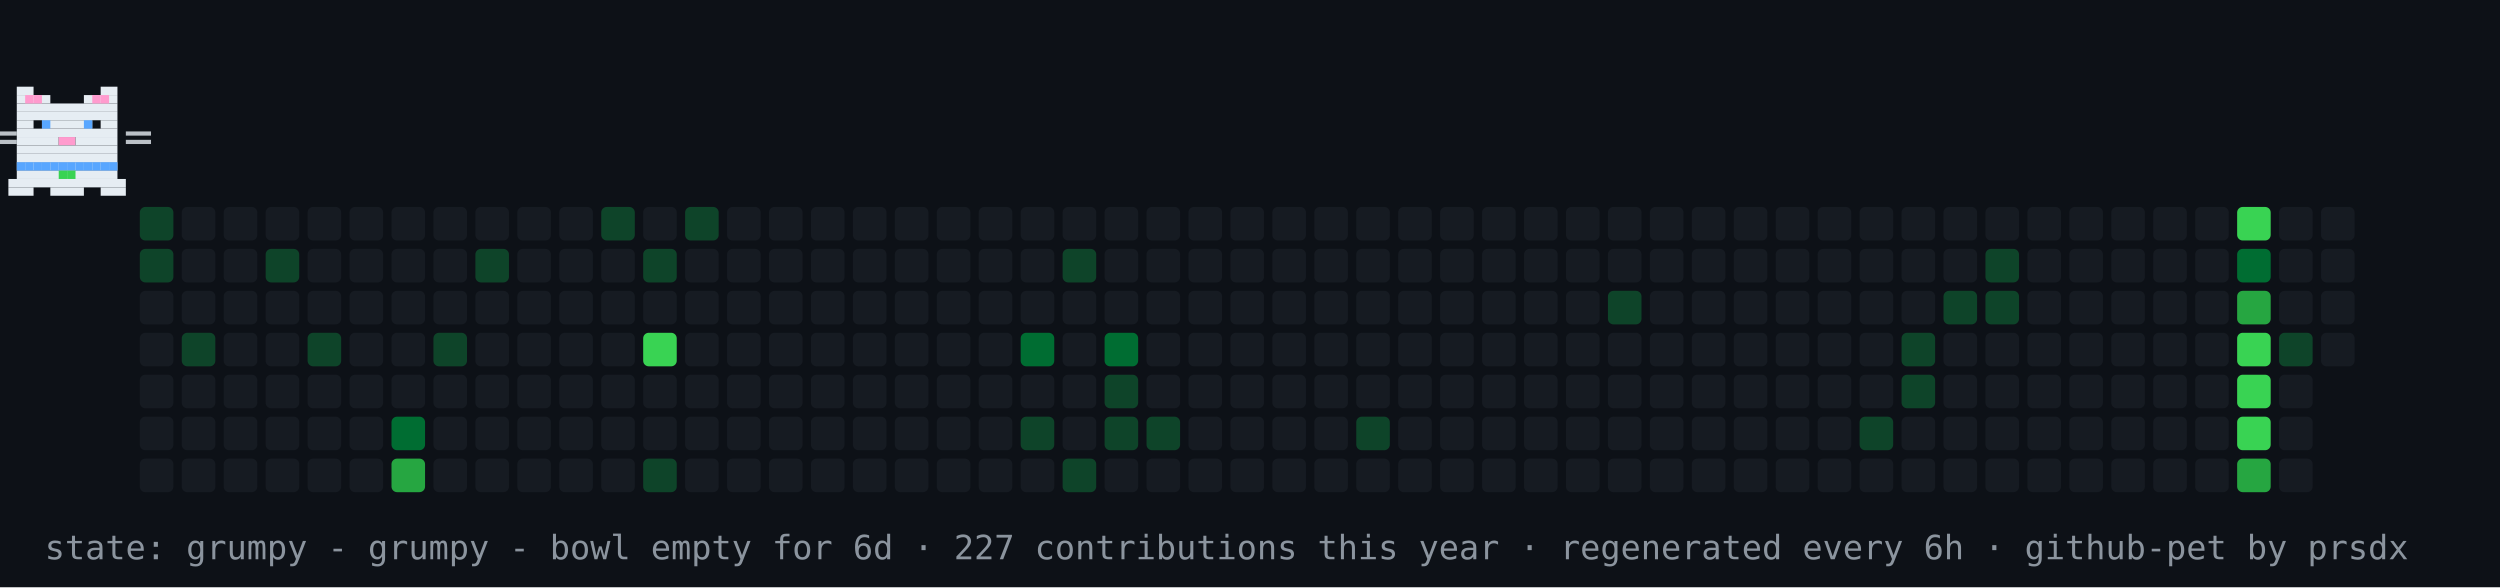
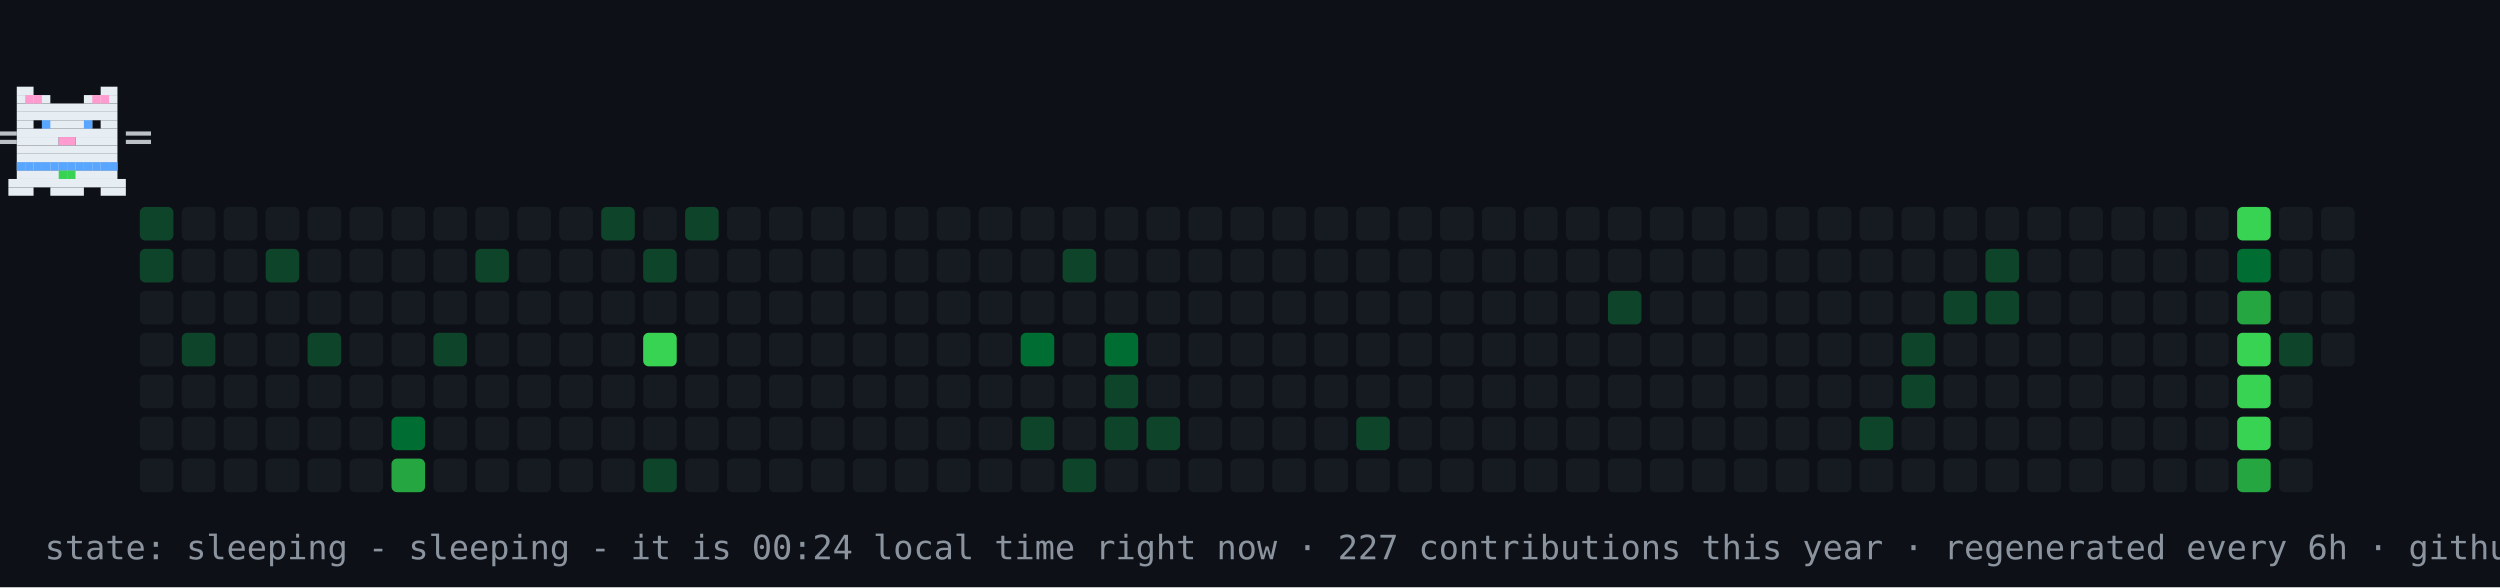
- <svg xmlns="http://www.w3.org/2000/svg" width="894" height="210" viewBox="0 0 894 210" role="img" aria-label="contribution graph cat: grumpy">
+ <svg xmlns="http://www.w3.org/2000/svg" width="894" height="210" viewBox="0 0 894 210" role="img" aria-label="contribution graph cat: sleeping">
  <rect width="894" height="210" fill="#0d1117" />
  <rect x="50" y="74" width="12" height="12" rx="2" fill="#0e4429" />
  <rect x="50" y="89" width="12" height="12" rx="2" fill="#0e4429" />
  <rect x="50" y="104" width="12" height="12" rx="2" fill="#161b22" />
  <rect x="50" y="119" width="12" height="12" rx="2" fill="#161b22" />
  <rect x="50" y="134" width="12" height="12" rx="2" fill="#161b22" />
  <rect x="50" y="149" width="12" height="12" rx="2" fill="#161b22" />
  <rect x="50" y="164" width="12" height="12" rx="2" fill="#161b22" />
  <rect x="65" y="74" width="12" height="12" rx="2" fill="#161b22" />
  <rect x="65" y="89" width="12" height="12" rx="2" fill="#161b22" />
  <rect x="65" y="104" width="12" height="12" rx="2" fill="#161b22" />
  <rect x="65" y="119" width="12" height="12" rx="2" fill="#0e4429" />
  <rect x="65" y="134" width="12" height="12" rx="2" fill="#161b22" />
  <rect x="65" y="149" width="12" height="12" rx="2" fill="#161b22" />
  <rect x="65" y="164" width="12" height="12" rx="2" fill="#161b22" />
  <rect x="80" y="74" width="12" height="12" rx="2" fill="#161b22" />
  <rect x="80" y="89" width="12" height="12" rx="2" fill="#161b22" />
  <rect x="80" y="104" width="12" height="12" rx="2" fill="#161b22" />
  <rect x="80" y="119" width="12" height="12" rx="2" fill="#161b22" />
  <rect x="80" y="134" width="12" height="12" rx="2" fill="#161b22" />
  <rect x="80" y="149" width="12" height="12" rx="2" fill="#161b22" />
  <rect x="80" y="164" width="12" height="12" rx="2" fill="#161b22" />
  <rect x="95" y="74" width="12" height="12" rx="2" fill="#161b22" />
  <rect x="95" y="89" width="12" height="12" rx="2" fill="#0e4429" />
  <rect x="95" y="104" width="12" height="12" rx="2" fill="#161b22" />
  <rect x="95" y="119" width="12" height="12" rx="2" fill="#161b22" />
  <rect x="95" y="134" width="12" height="12" rx="2" fill="#161b22" />
  <rect x="95" y="149" width="12" height="12" rx="2" fill="#161b22" />
  <rect x="95" y="164" width="12" height="12" rx="2" fill="#161b22" />
  <rect x="110" y="74" width="12" height="12" rx="2" fill="#161b22" />
  <rect x="110" y="89" width="12" height="12" rx="2" fill="#161b22" />
  <rect x="110" y="104" width="12" height="12" rx="2" fill="#161b22" />
  <rect x="110" y="119" width="12" height="12" rx="2" fill="#0e4429" />
  <rect x="110" y="134" width="12" height="12" rx="2" fill="#161b22" />
  <rect x="110" y="149" width="12" height="12" rx="2" fill="#161b22" />
  <rect x="110" y="164" width="12" height="12" rx="2" fill="#161b22" />
  <rect x="125" y="74" width="12" height="12" rx="2" fill="#161b22" />
  <rect x="125" y="89" width="12" height="12" rx="2" fill="#161b22" />
  <rect x="125" y="104" width="12" height="12" rx="2" fill="#161b22" />
  <rect x="125" y="119" width="12" height="12" rx="2" fill="#161b22" />
  <rect x="125" y="134" width="12" height="12" rx="2" fill="#161b22" />
  <rect x="125" y="149" width="12" height="12" rx="2" fill="#161b22" />
  <rect x="125" y="164" width="12" height="12" rx="2" fill="#161b22" />
  <rect x="140" y="74" width="12" height="12" rx="2" fill="#161b22" />
  <rect x="140" y="89" width="12" height="12" rx="2" fill="#161b22" />
  <rect x="140" y="104" width="12" height="12" rx="2" fill="#161b22" />
  <rect x="140" y="119" width="12" height="12" rx="2" fill="#161b22" />
  <rect x="140" y="134" width="12" height="12" rx="2" fill="#161b22" />
  <rect x="140" y="149" width="12" height="12" rx="2" fill="#006d32" />
  <rect x="140" y="164" width="12" height="12" rx="2" fill="#26a641" />
  <rect x="155" y="74" width="12" height="12" rx="2" fill="#161b22" />
  <rect x="155" y="89" width="12" height="12" rx="2" fill="#161b22" />
  <rect x="155" y="104" width="12" height="12" rx="2" fill="#161b22" />
  <rect x="155" y="119" width="12" height="12" rx="2" fill="#0e4429" />
  <rect x="155" y="134" width="12" height="12" rx="2" fill="#161b22" />
  <rect x="155" y="149" width="12" height="12" rx="2" fill="#161b22" />
  <rect x="155" y="164" width="12" height="12" rx="2" fill="#161b22" />
  <rect x="170" y="74" width="12" height="12" rx="2" fill="#161b22" />
  <rect x="170" y="89" width="12" height="12" rx="2" fill="#0e4429" />
  <rect x="170" y="104" width="12" height="12" rx="2" fill="#161b22" />
  <rect x="170" y="119" width="12" height="12" rx="2" fill="#161b22" />
  <rect x="170" y="134" width="12" height="12" rx="2" fill="#161b22" />
  <rect x="170" y="149" width="12" height="12" rx="2" fill="#161b22" />
  <rect x="170" y="164" width="12" height="12" rx="2" fill="#161b22" />
  <rect x="185" y="74" width="12" height="12" rx="2" fill="#161b22" />
  <rect x="185" y="89" width="12" height="12" rx="2" fill="#161b22" />
  <rect x="185" y="104" width="12" height="12" rx="2" fill="#161b22" />
  <rect x="185" y="119" width="12" height="12" rx="2" fill="#161b22" />
  <rect x="185" y="134" width="12" height="12" rx="2" fill="#161b22" />
  <rect x="185" y="149" width="12" height="12" rx="2" fill="#161b22" />
  <rect x="185" y="164" width="12" height="12" rx="2" fill="#161b22" />
  <rect x="200" y="74" width="12" height="12" rx="2" fill="#161b22" />
  <rect x="200" y="89" width="12" height="12" rx="2" fill="#161b22" />
  <rect x="200" y="104" width="12" height="12" rx="2" fill="#161b22" />
  <rect x="200" y="119" width="12" height="12" rx="2" fill="#161b22" />
  <rect x="200" y="134" width="12" height="12" rx="2" fill="#161b22" />
  <rect x="200" y="149" width="12" height="12" rx="2" fill="#161b22" />
  <rect x="200" y="164" width="12" height="12" rx="2" fill="#161b22" />
  <rect x="215" y="74" width="12" height="12" rx="2" fill="#0e4429" />
  <rect x="215" y="89" width="12" height="12" rx="2" fill="#161b22" />
  <rect x="215" y="104" width="12" height="12" rx="2" fill="#161b22" />
  <rect x="215" y="119" width="12" height="12" rx="2" fill="#161b22" />
  <rect x="215" y="134" width="12" height="12" rx="2" fill="#161b22" />
  <rect x="215" y="149" width="12" height="12" rx="2" fill="#161b22" />
  <rect x="215" y="164" width="12" height="12" rx="2" fill="#161b22" />
  <rect x="230" y="74" width="12" height="12" rx="2" fill="#161b22" />
  <rect x="230" y="89" width="12" height="12" rx="2" fill="#0e4429" />
  <rect x="230" y="104" width="12" height="12" rx="2" fill="#161b22" />
  <rect x="230" y="119" width="12" height="12" rx="2" fill="#39d353" />
  <rect x="230" y="134" width="12" height="12" rx="2" fill="#161b22" />
  <rect x="230" y="149" width="12" height="12" rx="2" fill="#161b22" />
  <rect x="230" y="164" width="12" height="12" rx="2" fill="#0e4429" />
  <rect x="245" y="74" width="12" height="12" rx="2" fill="#0e4429" />
  <rect x="245" y="89" width="12" height="12" rx="2" fill="#161b22" />
  <rect x="245" y="104" width="12" height="12" rx="2" fill="#161b22" />
  <rect x="245" y="119" width="12" height="12" rx="2" fill="#161b22" />
  <rect x="245" y="134" width="12" height="12" rx="2" fill="#161b22" />
  <rect x="245" y="149" width="12" height="12" rx="2" fill="#161b22" />
  <rect x="245" y="164" width="12" height="12" rx="2" fill="#161b22" />
  <rect x="260" y="74" width="12" height="12" rx="2" fill="#161b22" />
  <rect x="260" y="89" width="12" height="12" rx="2" fill="#161b22" />
  <rect x="260" y="104" width="12" height="12" rx="2" fill="#161b22" />
  <rect x="260" y="119" width="12" height="12" rx="2" fill="#161b22" />
  <rect x="260" y="134" width="12" height="12" rx="2" fill="#161b22" />
  <rect x="260" y="149" width="12" height="12" rx="2" fill="#161b22" />
  <rect x="260" y="164" width="12" height="12" rx="2" fill="#161b22" />
  <rect x="275" y="74" width="12" height="12" rx="2" fill="#161b22" />
  <rect x="275" y="89" width="12" height="12" rx="2" fill="#161b22" />
  <rect x="275" y="104" width="12" height="12" rx="2" fill="#161b22" />
  <rect x="275" y="119" width="12" height="12" rx="2" fill="#161b22" />
  <rect x="275" y="134" width="12" height="12" rx="2" fill="#161b22" />
  <rect x="275" y="149" width="12" height="12" rx="2" fill="#161b22" />
  <rect x="275" y="164" width="12" height="12" rx="2" fill="#161b22" />
  <rect x="290" y="74" width="12" height="12" rx="2" fill="#161b22" />
  <rect x="290" y="89" width="12" height="12" rx="2" fill="#161b22" />
  <rect x="290" y="104" width="12" height="12" rx="2" fill="#161b22" />
  <rect x="290" y="119" width="12" height="12" rx="2" fill="#161b22" />
  <rect x="290" y="134" width="12" height="12" rx="2" fill="#161b22" />
  <rect x="290" y="149" width="12" height="12" rx="2" fill="#161b22" />
  <rect x="290" y="164" width="12" height="12" rx="2" fill="#161b22" />
  <rect x="305" y="74" width="12" height="12" rx="2" fill="#161b22" />
  <rect x="305" y="89" width="12" height="12" rx="2" fill="#161b22" />
  <rect x="305" y="104" width="12" height="12" rx="2" fill="#161b22" />
  <rect x="305" y="119" width="12" height="12" rx="2" fill="#161b22" />
  <rect x="305" y="134" width="12" height="12" rx="2" fill="#161b22" />
  <rect x="305" y="149" width="12" height="12" rx="2" fill="#161b22" />
  <rect x="305" y="164" width="12" height="12" rx="2" fill="#161b22" />
  <rect x="320" y="74" width="12" height="12" rx="2" fill="#161b22" />
  <rect x="320" y="89" width="12" height="12" rx="2" fill="#161b22" />
  <rect x="320" y="104" width="12" height="12" rx="2" fill="#161b22" />
  <rect x="320" y="119" width="12" height="12" rx="2" fill="#161b22" />
  <rect x="320" y="134" width="12" height="12" rx="2" fill="#161b22" />
  <rect x="320" y="149" width="12" height="12" rx="2" fill="#161b22" />
  <rect x="320" y="164" width="12" height="12" rx="2" fill="#161b22" />
  <rect x="335" y="74" width="12" height="12" rx="2" fill="#161b22" />
  <rect x="335" y="89" width="12" height="12" rx="2" fill="#161b22" />
  <rect x="335" y="104" width="12" height="12" rx="2" fill="#161b22" />
  <rect x="335" y="119" width="12" height="12" rx="2" fill="#161b22" />
  <rect x="335" y="134" width="12" height="12" rx="2" fill="#161b22" />
  <rect x="335" y="149" width="12" height="12" rx="2" fill="#161b22" />
  <rect x="335" y="164" width="12" height="12" rx="2" fill="#161b22" />
  <rect x="350" y="74" width="12" height="12" rx="2" fill="#161b22" />
  <rect x="350" y="89" width="12" height="12" rx="2" fill="#161b22" />
  <rect x="350" y="104" width="12" height="12" rx="2" fill="#161b22" />
  <rect x="350" y="119" width="12" height="12" rx="2" fill="#161b22" />
  <rect x="350" y="134" width="12" height="12" rx="2" fill="#161b22" />
  <rect x="350" y="149" width="12" height="12" rx="2" fill="#161b22" />
  <rect x="350" y="164" width="12" height="12" rx="2" fill="#161b22" />
  <rect x="365" y="74" width="12" height="12" rx="2" fill="#161b22" />
  <rect x="365" y="89" width="12" height="12" rx="2" fill="#161b22" />
  <rect x="365" y="104" width="12" height="12" rx="2" fill="#161b22" />
  <rect x="365" y="119" width="12" height="12" rx="2" fill="#006d32" />
  <rect x="365" y="134" width="12" height="12" rx="2" fill="#161b22" />
  <rect x="365" y="149" width="12" height="12" rx="2" fill="#0e4429" />
  <rect x="365" y="164" width="12" height="12" rx="2" fill="#161b22" />
  <rect x="380" y="74" width="12" height="12" rx="2" fill="#161b22" />
  <rect x="380" y="89" width="12" height="12" rx="2" fill="#0e4429" />
  <rect x="380" y="104" width="12" height="12" rx="2" fill="#161b22" />
  <rect x="380" y="119" width="12" height="12" rx="2" fill="#161b22" />
  <rect x="380" y="134" width="12" height="12" rx="2" fill="#161b22" />
  <rect x="380" y="149" width="12" height="12" rx="2" fill="#161b22" />
  <rect x="380" y="164" width="12" height="12" rx="2" fill="#0e4429" />
  <rect x="395" y="74" width="12" height="12" rx="2" fill="#161b22" />
  <rect x="395" y="89" width="12" height="12" rx="2" fill="#161b22" />
  <rect x="395" y="104" width="12" height="12" rx="2" fill="#161b22" />
  <rect x="395" y="119" width="12" height="12" rx="2" fill="#006d32" />
  <rect x="395" y="134" width="12" height="12" rx="2" fill="#0e4429" />
  <rect x="395" y="149" width="12" height="12" rx="2" fill="#0e4429" />
  <rect x="395" y="164" width="12" height="12" rx="2" fill="#161b22" />
  <rect x="410" y="74" width="12" height="12" rx="2" fill="#161b22" />
  <rect x="410" y="89" width="12" height="12" rx="2" fill="#161b22" />
  <rect x="410" y="104" width="12" height="12" rx="2" fill="#161b22" />
  <rect x="410" y="119" width="12" height="12" rx="2" fill="#161b22" />
  <rect x="410" y="134" width="12" height="12" rx="2" fill="#161b22" />
  <rect x="410" y="149" width="12" height="12" rx="2" fill="#0e4429" />
  <rect x="410" y="164" width="12" height="12" rx="2" fill="#161b22" />
  <rect x="425" y="74" width="12" height="12" rx="2" fill="#161b22" />
  <rect x="425" y="89" width="12" height="12" rx="2" fill="#161b22" />
  <rect x="425" y="104" width="12" height="12" rx="2" fill="#161b22" />
  <rect x="425" y="119" width="12" height="12" rx="2" fill="#161b22" />
  <rect x="425" y="134" width="12" height="12" rx="2" fill="#161b22" />
  <rect x="425" y="149" width="12" height="12" rx="2" fill="#161b22" />
  <rect x="425" y="164" width="12" height="12" rx="2" fill="#161b22" />
  <rect x="440" y="74" width="12" height="12" rx="2" fill="#161b22" />
  <rect x="440" y="89" width="12" height="12" rx="2" fill="#161b22" />
  <rect x="440" y="104" width="12" height="12" rx="2" fill="#161b22" />
  <rect x="440" y="119" width="12" height="12" rx="2" fill="#161b22" />
  <rect x="440" y="134" width="12" height="12" rx="2" fill="#161b22" />
  <rect x="440" y="149" width="12" height="12" rx="2" fill="#161b22" />
  <rect x="440" y="164" width="12" height="12" rx="2" fill="#161b22" />
  <rect x="455" y="74" width="12" height="12" rx="2" fill="#161b22" />
  <rect x="455" y="89" width="12" height="12" rx="2" fill="#161b22" />
  <rect x="455" y="104" width="12" height="12" rx="2" fill="#161b22" />
  <rect x="455" y="119" width="12" height="12" rx="2" fill="#161b22" />
  <rect x="455" y="134" width="12" height="12" rx="2" fill="#161b22" />
  <rect x="455" y="149" width="12" height="12" rx="2" fill="#161b22" />
  <rect x="455" y="164" width="12" height="12" rx="2" fill="#161b22" />
  <rect x="470" y="74" width="12" height="12" rx="2" fill="#161b22" />
  <rect x="470" y="89" width="12" height="12" rx="2" fill="#161b22" />
  <rect x="470" y="104" width="12" height="12" rx="2" fill="#161b22" />
  <rect x="470" y="119" width="12" height="12" rx="2" fill="#161b22" />
  <rect x="470" y="134" width="12" height="12" rx="2" fill="#161b22" />
  <rect x="470" y="149" width="12" height="12" rx="2" fill="#161b22" />
  <rect x="470" y="164" width="12" height="12" rx="2" fill="#161b22" />
  <rect x="485" y="74" width="12" height="12" rx="2" fill="#161b22" />
  <rect x="485" y="89" width="12" height="12" rx="2" fill="#161b22" />
  <rect x="485" y="104" width="12" height="12" rx="2" fill="#161b22" />
  <rect x="485" y="119" width="12" height="12" rx="2" fill="#161b22" />
  <rect x="485" y="134" width="12" height="12" rx="2" fill="#161b22" />
  <rect x="485" y="149" width="12" height="12" rx="2" fill="#0e4429" />
  <rect x="485" y="164" width="12" height="12" rx="2" fill="#161b22" />
  <rect x="500" y="74" width="12" height="12" rx="2" fill="#161b22" />
  <rect x="500" y="89" width="12" height="12" rx="2" fill="#161b22" />
  <rect x="500" y="104" width="12" height="12" rx="2" fill="#161b22" />
  <rect x="500" y="119" width="12" height="12" rx="2" fill="#161b22" />
  <rect x="500" y="134" width="12" height="12" rx="2" fill="#161b22" />
  <rect x="500" y="149" width="12" height="12" rx="2" fill="#161b22" />
  <rect x="500" y="164" width="12" height="12" rx="2" fill="#161b22" />
  <rect x="515" y="74" width="12" height="12" rx="2" fill="#161b22" />
  <rect x="515" y="89" width="12" height="12" rx="2" fill="#161b22" />
  <rect x="515" y="104" width="12" height="12" rx="2" fill="#161b22" />
  <rect x="515" y="119" width="12" height="12" rx="2" fill="#161b22" />
  <rect x="515" y="134" width="12" height="12" rx="2" fill="#161b22" />
  <rect x="515" y="149" width="12" height="12" rx="2" fill="#161b22" />
  <rect x="515" y="164" width="12" height="12" rx="2" fill="#161b22" />
  <rect x="530" y="74" width="12" height="12" rx="2" fill="#161b22" />
  <rect x="530" y="89" width="12" height="12" rx="2" fill="#161b22" />
  <rect x="530" y="104" width="12" height="12" rx="2" fill="#161b22" />
  <rect x="530" y="119" width="12" height="12" rx="2" fill="#161b22" />
  <rect x="530" y="134" width="12" height="12" rx="2" fill="#161b22" />
  <rect x="530" y="149" width="12" height="12" rx="2" fill="#161b22" />
  <rect x="530" y="164" width="12" height="12" rx="2" fill="#161b22" />
  <rect x="545" y="74" width="12" height="12" rx="2" fill="#161b22" />
  <rect x="545" y="89" width="12" height="12" rx="2" fill="#161b22" />
  <rect x="545" y="104" width="12" height="12" rx="2" fill="#161b22" />
  <rect x="545" y="119" width="12" height="12" rx="2" fill="#161b22" />
  <rect x="545" y="134" width="12" height="12" rx="2" fill="#161b22" />
  <rect x="545" y="149" width="12" height="12" rx="2" fill="#161b22" />
  <rect x="545" y="164" width="12" height="12" rx="2" fill="#161b22" />
  <rect x="560" y="74" width="12" height="12" rx="2" fill="#161b22" />
  <rect x="560" y="89" width="12" height="12" rx="2" fill="#161b22" />
  <rect x="560" y="104" width="12" height="12" rx="2" fill="#161b22" />
  <rect x="560" y="119" width="12" height="12" rx="2" fill="#161b22" />
  <rect x="560" y="134" width="12" height="12" rx="2" fill="#161b22" />
  <rect x="560" y="149" width="12" height="12" rx="2" fill="#161b22" />
  <rect x="560" y="164" width="12" height="12" rx="2" fill="#161b22" />
  <rect x="575" y="74" width="12" height="12" rx="2" fill="#161b22" />
  <rect x="575" y="89" width="12" height="12" rx="2" fill="#161b22" />
  <rect x="575" y="104" width="12" height="12" rx="2" fill="#0e4429" />
  <rect x="575" y="119" width="12" height="12" rx="2" fill="#161b22" />
  <rect x="575" y="134" width="12" height="12" rx="2" fill="#161b22" />
  <rect x="575" y="149" width="12" height="12" rx="2" fill="#161b22" />
  <rect x="575" y="164" width="12" height="12" rx="2" fill="#161b22" />
  <rect x="590" y="74" width="12" height="12" rx="2" fill="#161b22" />
  <rect x="590" y="89" width="12" height="12" rx="2" fill="#161b22" />
  <rect x="590" y="104" width="12" height="12" rx="2" fill="#161b22" />
  <rect x="590" y="119" width="12" height="12" rx="2" fill="#161b22" />
  <rect x="590" y="134" width="12" height="12" rx="2" fill="#161b22" />
  <rect x="590" y="149" width="12" height="12" rx="2" fill="#161b22" />
  <rect x="590" y="164" width="12" height="12" rx="2" fill="#161b22" />
  <rect x="605" y="74" width="12" height="12" rx="2" fill="#161b22" />
  <rect x="605" y="89" width="12" height="12" rx="2" fill="#161b22" />
  <rect x="605" y="104" width="12" height="12" rx="2" fill="#161b22" />
  <rect x="605" y="119" width="12" height="12" rx="2" fill="#161b22" />
  <rect x="605" y="134" width="12" height="12" rx="2" fill="#161b22" />
  <rect x="605" y="149" width="12" height="12" rx="2" fill="#161b22" />
  <rect x="605" y="164" width="12" height="12" rx="2" fill="#161b22" />
  <rect x="620" y="74" width="12" height="12" rx="2" fill="#161b22" />
  <rect x="620" y="89" width="12" height="12" rx="2" fill="#161b22" />
  <rect x="620" y="104" width="12" height="12" rx="2" fill="#161b22" />
  <rect x="620" y="119" width="12" height="12" rx="2" fill="#161b22" />
  <rect x="620" y="134" width="12" height="12" rx="2" fill="#161b22" />
  <rect x="620" y="149" width="12" height="12" rx="2" fill="#161b22" />
  <rect x="620" y="164" width="12" height="12" rx="2" fill="#161b22" />
  <rect x="635" y="74" width="12" height="12" rx="2" fill="#161b22" />
  <rect x="635" y="89" width="12" height="12" rx="2" fill="#161b22" />
  <rect x="635" y="104" width="12" height="12" rx="2" fill="#161b22" />
  <rect x="635" y="119" width="12" height="12" rx="2" fill="#161b22" />
  <rect x="635" y="134" width="12" height="12" rx="2" fill="#161b22" />
  <rect x="635" y="149" width="12" height="12" rx="2" fill="#161b22" />
  <rect x="635" y="164" width="12" height="12" rx="2" fill="#161b22" />
  <rect x="650" y="74" width="12" height="12" rx="2" fill="#161b22" />
  <rect x="650" y="89" width="12" height="12" rx="2" fill="#161b22" />
  <rect x="650" y="104" width="12" height="12" rx="2" fill="#161b22" />
  <rect x="650" y="119" width="12" height="12" rx="2" fill="#161b22" />
  <rect x="650" y="134" width="12" height="12" rx="2" fill="#161b22" />
  <rect x="650" y="149" width="12" height="12" rx="2" fill="#161b22" />
  <rect x="650" y="164" width="12" height="12" rx="2" fill="#161b22" />
  <rect x="665" y="74" width="12" height="12" rx="2" fill="#161b22" />
  <rect x="665" y="89" width="12" height="12" rx="2" fill="#161b22" />
  <rect x="665" y="104" width="12" height="12" rx="2" fill="#161b22" />
  <rect x="665" y="119" width="12" height="12" rx="2" fill="#161b22" />
  <rect x="665" y="134" width="12" height="12" rx="2" fill="#161b22" />
  <rect x="665" y="149" width="12" height="12" rx="2" fill="#0e4429" />
  <rect x="665" y="164" width="12" height="12" rx="2" fill="#161b22" />
  <rect x="680" y="74" width="12" height="12" rx="2" fill="#161b22" />
  <rect x="680" y="89" width="12" height="12" rx="2" fill="#161b22" />
  <rect x="680" y="104" width="12" height="12" rx="2" fill="#161b22" />
  <rect x="680" y="119" width="12" height="12" rx="2" fill="#0e4429" />
  <rect x="680" y="134" width="12" height="12" rx="2" fill="#0e4429" />
  <rect x="680" y="149" width="12" height="12" rx="2" fill="#161b22" />
  <rect x="680" y="164" width="12" height="12" rx="2" fill="#161b22" />
  <rect x="695" y="74" width="12" height="12" rx="2" fill="#161b22" />
  <rect x="695" y="89" width="12" height="12" rx="2" fill="#161b22" />
  <rect x="695" y="104" width="12" height="12" rx="2" fill="#0e4429" />
  <rect x="695" y="119" width="12" height="12" rx="2" fill="#161b22" />
  <rect x="695" y="134" width="12" height="12" rx="2" fill="#161b22" />
  <rect x="695" y="149" width="12" height="12" rx="2" fill="#161b22" />
  <rect x="695" y="164" width="12" height="12" rx="2" fill="#161b22" />
  <rect x="710" y="74" width="12" height="12" rx="2" fill="#161b22" />
  <rect x="710" y="89" width="12" height="12" rx="2" fill="#0e4429" />
  <rect x="710" y="104" width="12" height="12" rx="2" fill="#0e4429" />
  <rect x="710" y="119" width="12" height="12" rx="2" fill="#161b22" />
  <rect x="710" y="134" width="12" height="12" rx="2" fill="#161b22" />
  <rect x="710" y="149" width="12" height="12" rx="2" fill="#161b22" />
  <rect x="710" y="164" width="12" height="12" rx="2" fill="#161b22" />
  <rect x="725" y="74" width="12" height="12" rx="2" fill="#161b22" />
  <rect x="725" y="89" width="12" height="12" rx="2" fill="#161b22" />
  <rect x="725" y="104" width="12" height="12" rx="2" fill="#161b22" />
  <rect x="725" y="119" width="12" height="12" rx="2" fill="#161b22" />
  <rect x="725" y="134" width="12" height="12" rx="2" fill="#161b22" />
  <rect x="725" y="149" width="12" height="12" rx="2" fill="#161b22" />
  <rect x="725" y="164" width="12" height="12" rx="2" fill="#161b22" />
  <rect x="740" y="74" width="12" height="12" rx="2" fill="#161b22" />
  <rect x="740" y="89" width="12" height="12" rx="2" fill="#161b22" />
  <rect x="740" y="104" width="12" height="12" rx="2" fill="#161b22" />
  <rect x="740" y="119" width="12" height="12" rx="2" fill="#161b22" />
  <rect x="740" y="134" width="12" height="12" rx="2" fill="#161b22" />
  <rect x="740" y="149" width="12" height="12" rx="2" fill="#161b22" />
  <rect x="740" y="164" width="12" height="12" rx="2" fill="#161b22" />
  <rect x="755" y="74" width="12" height="12" rx="2" fill="#161b22" />
  <rect x="755" y="89" width="12" height="12" rx="2" fill="#161b22" />
  <rect x="755" y="104" width="12" height="12" rx="2" fill="#161b22" />
  <rect x="755" y="119" width="12" height="12" rx="2" fill="#161b22" />
  <rect x="755" y="134" width="12" height="12" rx="2" fill="#161b22" />
  <rect x="755" y="149" width="12" height="12" rx="2" fill="#161b22" />
  <rect x="755" y="164" width="12" height="12" rx="2" fill="#161b22" />
  <rect x="770" y="74" width="12" height="12" rx="2" fill="#161b22" />
  <rect x="770" y="89" width="12" height="12" rx="2" fill="#161b22" />
  <rect x="770" y="104" width="12" height="12" rx="2" fill="#161b22" />
  <rect x="770" y="119" width="12" height="12" rx="2" fill="#161b22" />
  <rect x="770" y="134" width="12" height="12" rx="2" fill="#161b22" />
  <rect x="770" y="149" width="12" height="12" rx="2" fill="#161b22" />
  <rect x="770" y="164" width="12" height="12" rx="2" fill="#161b22" />
  <rect x="785" y="74" width="12" height="12" rx="2" fill="#161b22" />
  <rect x="785" y="89" width="12" height="12" rx="2" fill="#161b22" />
  <rect x="785" y="104" width="12" height="12" rx="2" fill="#161b22" />
  <rect x="785" y="119" width="12" height="12" rx="2" fill="#161b22" />
  <rect x="785" y="134" width="12" height="12" rx="2" fill="#161b22" />
  <rect x="785" y="149" width="12" height="12" rx="2" fill="#161b22" />
  <rect x="785" y="164" width="12" height="12" rx="2" fill="#161b22" />
  <rect x="800" y="74" width="12" height="12" rx="2" fill="#39d353" />
  <rect x="800" y="89" width="12" height="12" rx="2" fill="#006d32" />
  <rect x="800" y="104" width="12" height="12" rx="2" fill="#26a641" />
  <rect x="800" y="119" width="12" height="12" rx="2" fill="#39d353" />
  <rect x="800" y="134" width="12" height="12" rx="2" fill="#39d353" />
  <rect x="800" y="149" width="12" height="12" rx="2" fill="#39d353" />
  <rect x="800" y="164" width="12" height="12" rx="2" fill="#26a641" />
  <rect x="815" y="74" width="12" height="12" rx="2" fill="#161b22" />
  <rect x="815" y="89" width="12" height="12" rx="2" fill="#161b22" />
  <rect x="815" y="104" width="12" height="12" rx="2" fill="#161b22" />
  <rect x="815" y="119" width="12" height="12" rx="2" fill="#0e4429" />
  <rect x="815" y="134" width="12" height="12" rx="2" fill="#161b22" />
  <rect x="815" y="149" width="12" height="12" rx="2" fill="#161b22" />
  <rect x="815" y="164" width="12" height="12" rx="2" fill="#161b22" />
  <rect x="830" y="74" width="12" height="12" rx="2" fill="#161b22" />
  <rect x="830" y="89" width="12" height="12" rx="2" fill="#161b22" />
  <rect x="830" y="104" width="12" height="12" rx="2" fill="#161b22" />
  <rect x="830" y="119" width="12" height="12" rx="2" fill="#161b22" />
  <g>
-     <animateTransform attributeName="transform" type="translate" values="50 0;791 0;791 0;50 0;50 0" keyTimes="0;0.45;0.5;0.95;1" dur="42s" repeatCount="indefinite" />
+     <animateTransform attributeName="transform" type="translate" values="50 0;791 0;791 0;50 0;50 0" keyTimes="0;0.45;0.5;0.95;1" dur="30s" repeatCount="indefinite" />
    <g>
      <animateTransform attributeName="transform" type="translate" values="0 0;0 -4;0 0" keyTimes="0;0.5;1" dur="0.9s" repeatCount="indefinite" />
      <rect x="6" y="31" width="6" height="3" fill="#e6edf3" />
      <rect x="36" y="31" width="6" height="3" fill="#e6edf3" />
      <rect x="6" y="34" width="12" height="3" fill="#e6edf3" />
      <rect x="30" y="34" width="12" height="3" fill="#e6edf3" />
      <rect x="6" y="37" width="36" height="3" fill="#e6edf3" />
      <rect x="6" y="40" width="36" height="3" fill="#e6edf3" />
      <rect x="6" y="43" width="6" height="3" fill="#e6edf3" />
      <rect x="15" y="43" width="18" height="3" fill="#e6edf3" />
      <rect x="36" y="43" width="6" height="3" fill="#e6edf3" />
      <rect x="6" y="46" width="36" height="3" fill="#e6edf3" />
      <rect x="6" y="49" width="15" height="3" fill="#e6edf3" />
      <rect x="21" y="49" width="6" height="3" fill="#ff9bce" />
      <rect x="27" y="49" width="15" height="3" fill="#e6edf3" />
      <rect x="6" y="52" width="36" height="3" fill="#e6edf3" />
      <rect x="6" y="55" width="36" height="3" fill="#e6edf3" />
      <rect x="6" y="58" width="36" height="3" fill="#e6edf3" />
      <rect x="6" y="61" width="36" height="3" fill="#e6edf3" />
      <rect x="3" y="64" width="42" height="3" fill="#e6edf3" />
      <rect x="3" y="67" width="9" height="3" fill="#e6edf3" />
      <rect x="18" y="67" width="12" height="3" fill="#e6edf3" />
      <rect x="36" y="67" width="9" height="3" fill="#e6edf3" />
      <rect x="9" y="34" width="3" height="3" fill="#ff9bce" />
      <rect x="12" y="34" width="3" height="3" fill="#ff9bce" />
      <rect x="33" y="34" width="3" height="3" fill="#ff9bce" />
      <rect x="36" y="34" width="3" height="3" fill="#ff9bce" />
      <rect x="6" y="58" width="3" height="3" fill="#58a6ff" />
      <rect x="9" y="58" width="3" height="3" fill="#58a6ff" />
      <rect x="12" y="58" width="3" height="3" fill="#58a6ff" />
      <rect x="15" y="58" width="3" height="3" fill="#58a6ff" />
      <rect x="18" y="58" width="3" height="3" fill="#58a6ff" />
      <rect x="21" y="58" width="3" height="3" fill="#58a6ff" />
      <rect x="24" y="58" width="3" height="3" fill="#58a6ff" />
      <rect x="27" y="58" width="3" height="3" fill="#58a6ff" />
      <rect x="30" y="58" width="3" height="3" fill="#58a6ff" />
      <rect x="33" y="58" width="3" height="3" fill="#58a6ff" />
      <rect x="36" y="58" width="3" height="3" fill="#58a6ff" />
      <rect x="39" y="58" width="3" height="3" fill="#58a6ff" />
      <rect x="21" y="61" width="3" height="3" fill="#39d353" />
      <rect x="24" y="61" width="3" height="3" fill="#39d353" />
      <rect x="-3" y="47" width="9" height="1.5" fill="#e6edf3" opacity="0.8" />
      <rect x="-3" y="50" width="9" height="1.5" fill="#e6edf3" opacity="0.8" />
      <rect x="45" y="47" width="9" height="1.5" fill="#e6edf3" opacity="0.8" />
      <rect x="45" y="50" width="9" height="1.5" fill="#e6edf3" opacity="0.8" />
      <g>
        <animate attributeName="opacity" values="1;0;1" keyTimes="0;0.96;1" calcMode="discrete" dur="4s" repeatCount="indefinite" />
        <rect x="15" y="43" width="3" height="3" fill="#58a6ff" />
        <rect x="30" y="43" width="3" height="3" fill="#58a6ff" />
      </g>
      <g opacity="0">
        <animate attributeName="opacity" values="0;1;0" keyTimes="0;0.96;1" calcMode="discrete" dur="4s" repeatCount="indefinite" />
        <rect x="15" y="43" width="6" height="3" fill="#0d1117" />
        <rect x="30" y="43" width="6" height="3" fill="#0d1117" />
      </g>
    </g>
  </g>
-   <text x="16" y="200" font-family="monospace" font-size="12" fill="#8b949e">state: grumpy - grumpy - bowl empty for 6d · 227 contributions this year · regenerated every 6h · github-pet by prsdx</text>
+   <text x="16" y="200" font-family="monospace" font-size="12" fill="#8b949e">state: sleeping - sleeping - it is 00:24 local time right now · 227 contributions this year · regenerated every 6h · github-pet by prsdx</text>
</svg>
